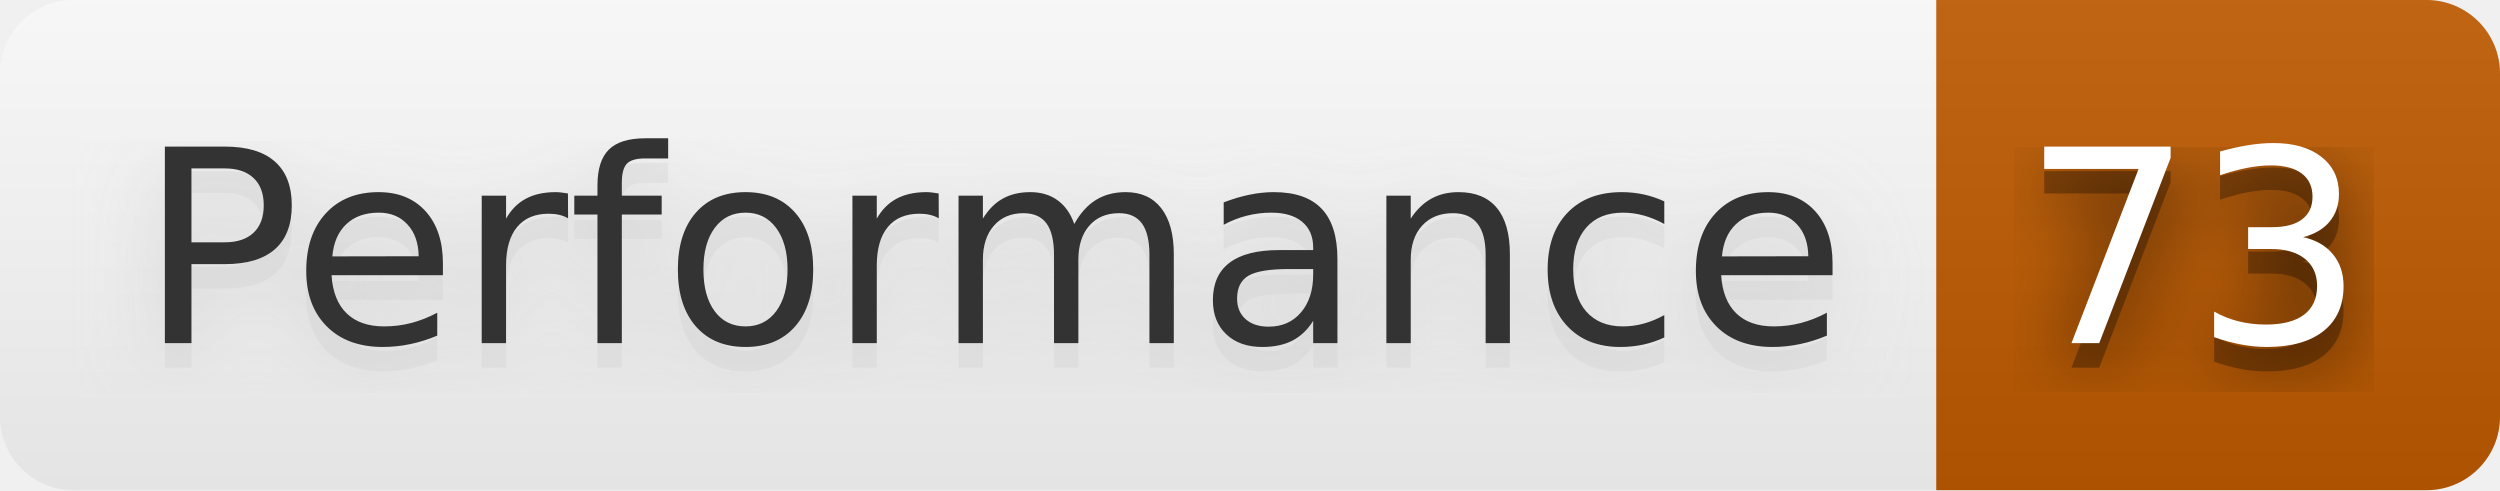
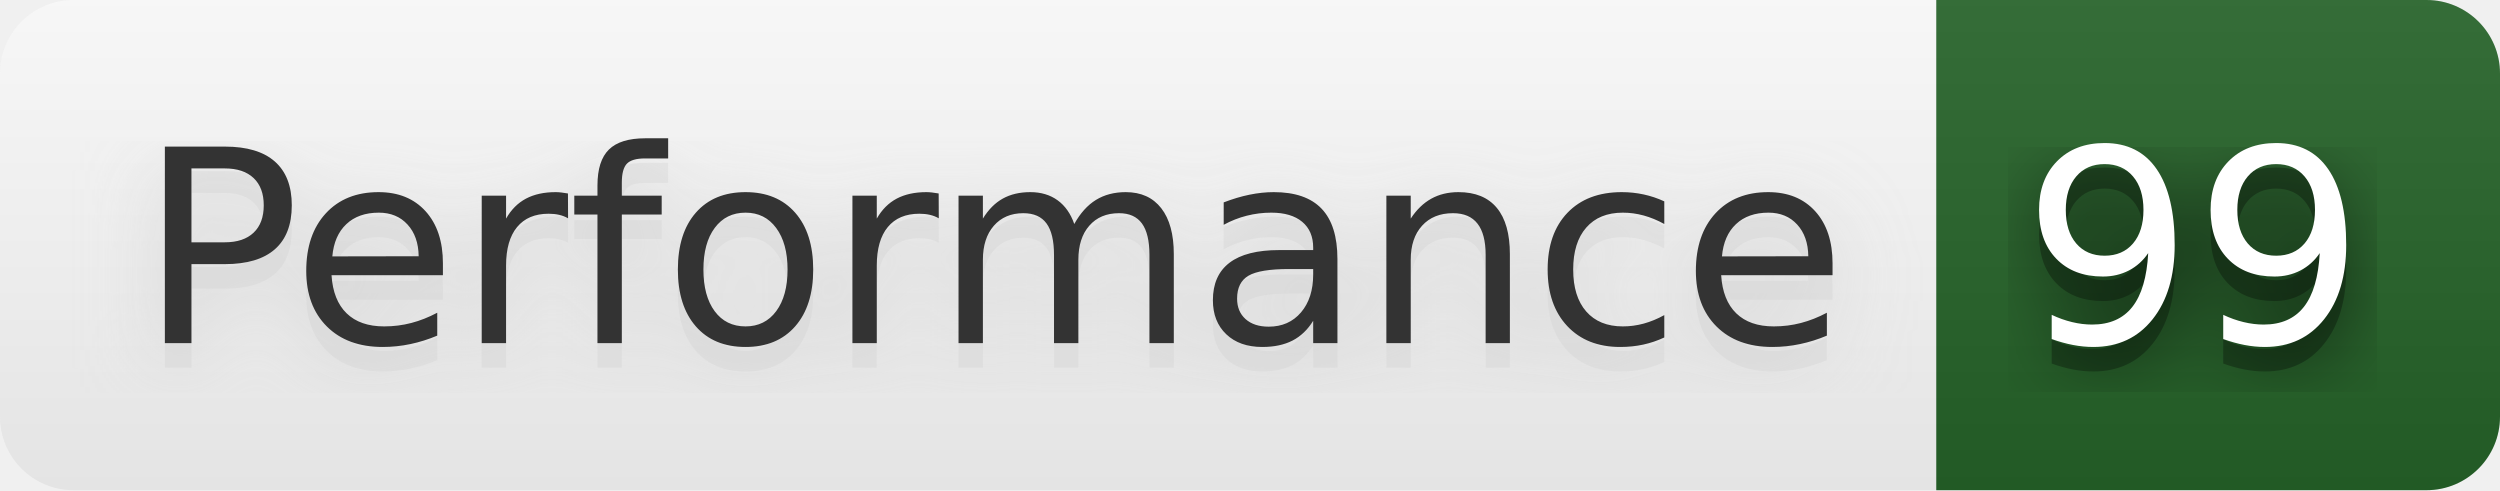
- <svg xmlns="http://www.w3.org/2000/svg" width="102" height="20" role="img" aria-label="Performance: 73">
+ <svg xmlns="http://www.w3.org/2000/svg" width="102" height="20" role="img" aria-label="Performance: 99">
  <filter id="blur">
    <feGaussianBlur stdDeviation="16" />
  </filter>
  <linearGradient id="s" x2="0" y2="100%">
    <stop offset="0" stop-color="#bbb" stop-opacity=".1" />
    <stop offset="1" stop-opacity=".1" />
  </linearGradient>
  <clipPath id="r">
    <rect width="102" height="20" rx="3" />
  </clipPath>
  <g clip-path="url(#r)">
    <rect width="79" height="20" fill="#fefefe" />
-     <rect x="79" width="23" height="20" fill="#bf5b00" />
+     <rect x="79" width="23" height="20" fill="#266429" />
    <rect width="102" height="20" fill="url(#s)" />
  </g>
  <g fill="#fff" text-anchor="middle" font-family="Verdana,Geneva,DejaVu Sans,sans-serif" text-rendering="geometricPrecision" font-size="110">
    <g transform="scale(.1)">
      <g aria-hidden="true" fill="#ccc">
        <text x="405" y="150" fill-opacity=".8" filter="url(#blur)" textLength="690">Performance</text>
        <text x="405" y="150" fill-opacity=".3" textLength="690">Performance</text>
      </g>
      <text x="405" y="140" textLength="690" fill="#333">Performance</text>
    </g>
    <g transform="scale(.1)">
      <g aria-hidden="true" fill="#010101">
-         <text x="895" y="150" fill-opacity=".8" filter="url(#blur)" textLength="130">73</text>
-         <text x="895" y="150" fill-opacity=".3" textLength="130">73</text>
+         <text x="895" y="150" fill-opacity=".8" filter="url(#blur)" textLength="130">99</text>
+         <text x="895" y="150" fill-opacity=".3" textLength="130">99</text>
      </g>
-       <text x="895" y="140" textLength="130">73</text>
+       <text x="895" y="140" textLength="130">99</text>
    </g>
  </g>
</svg>
